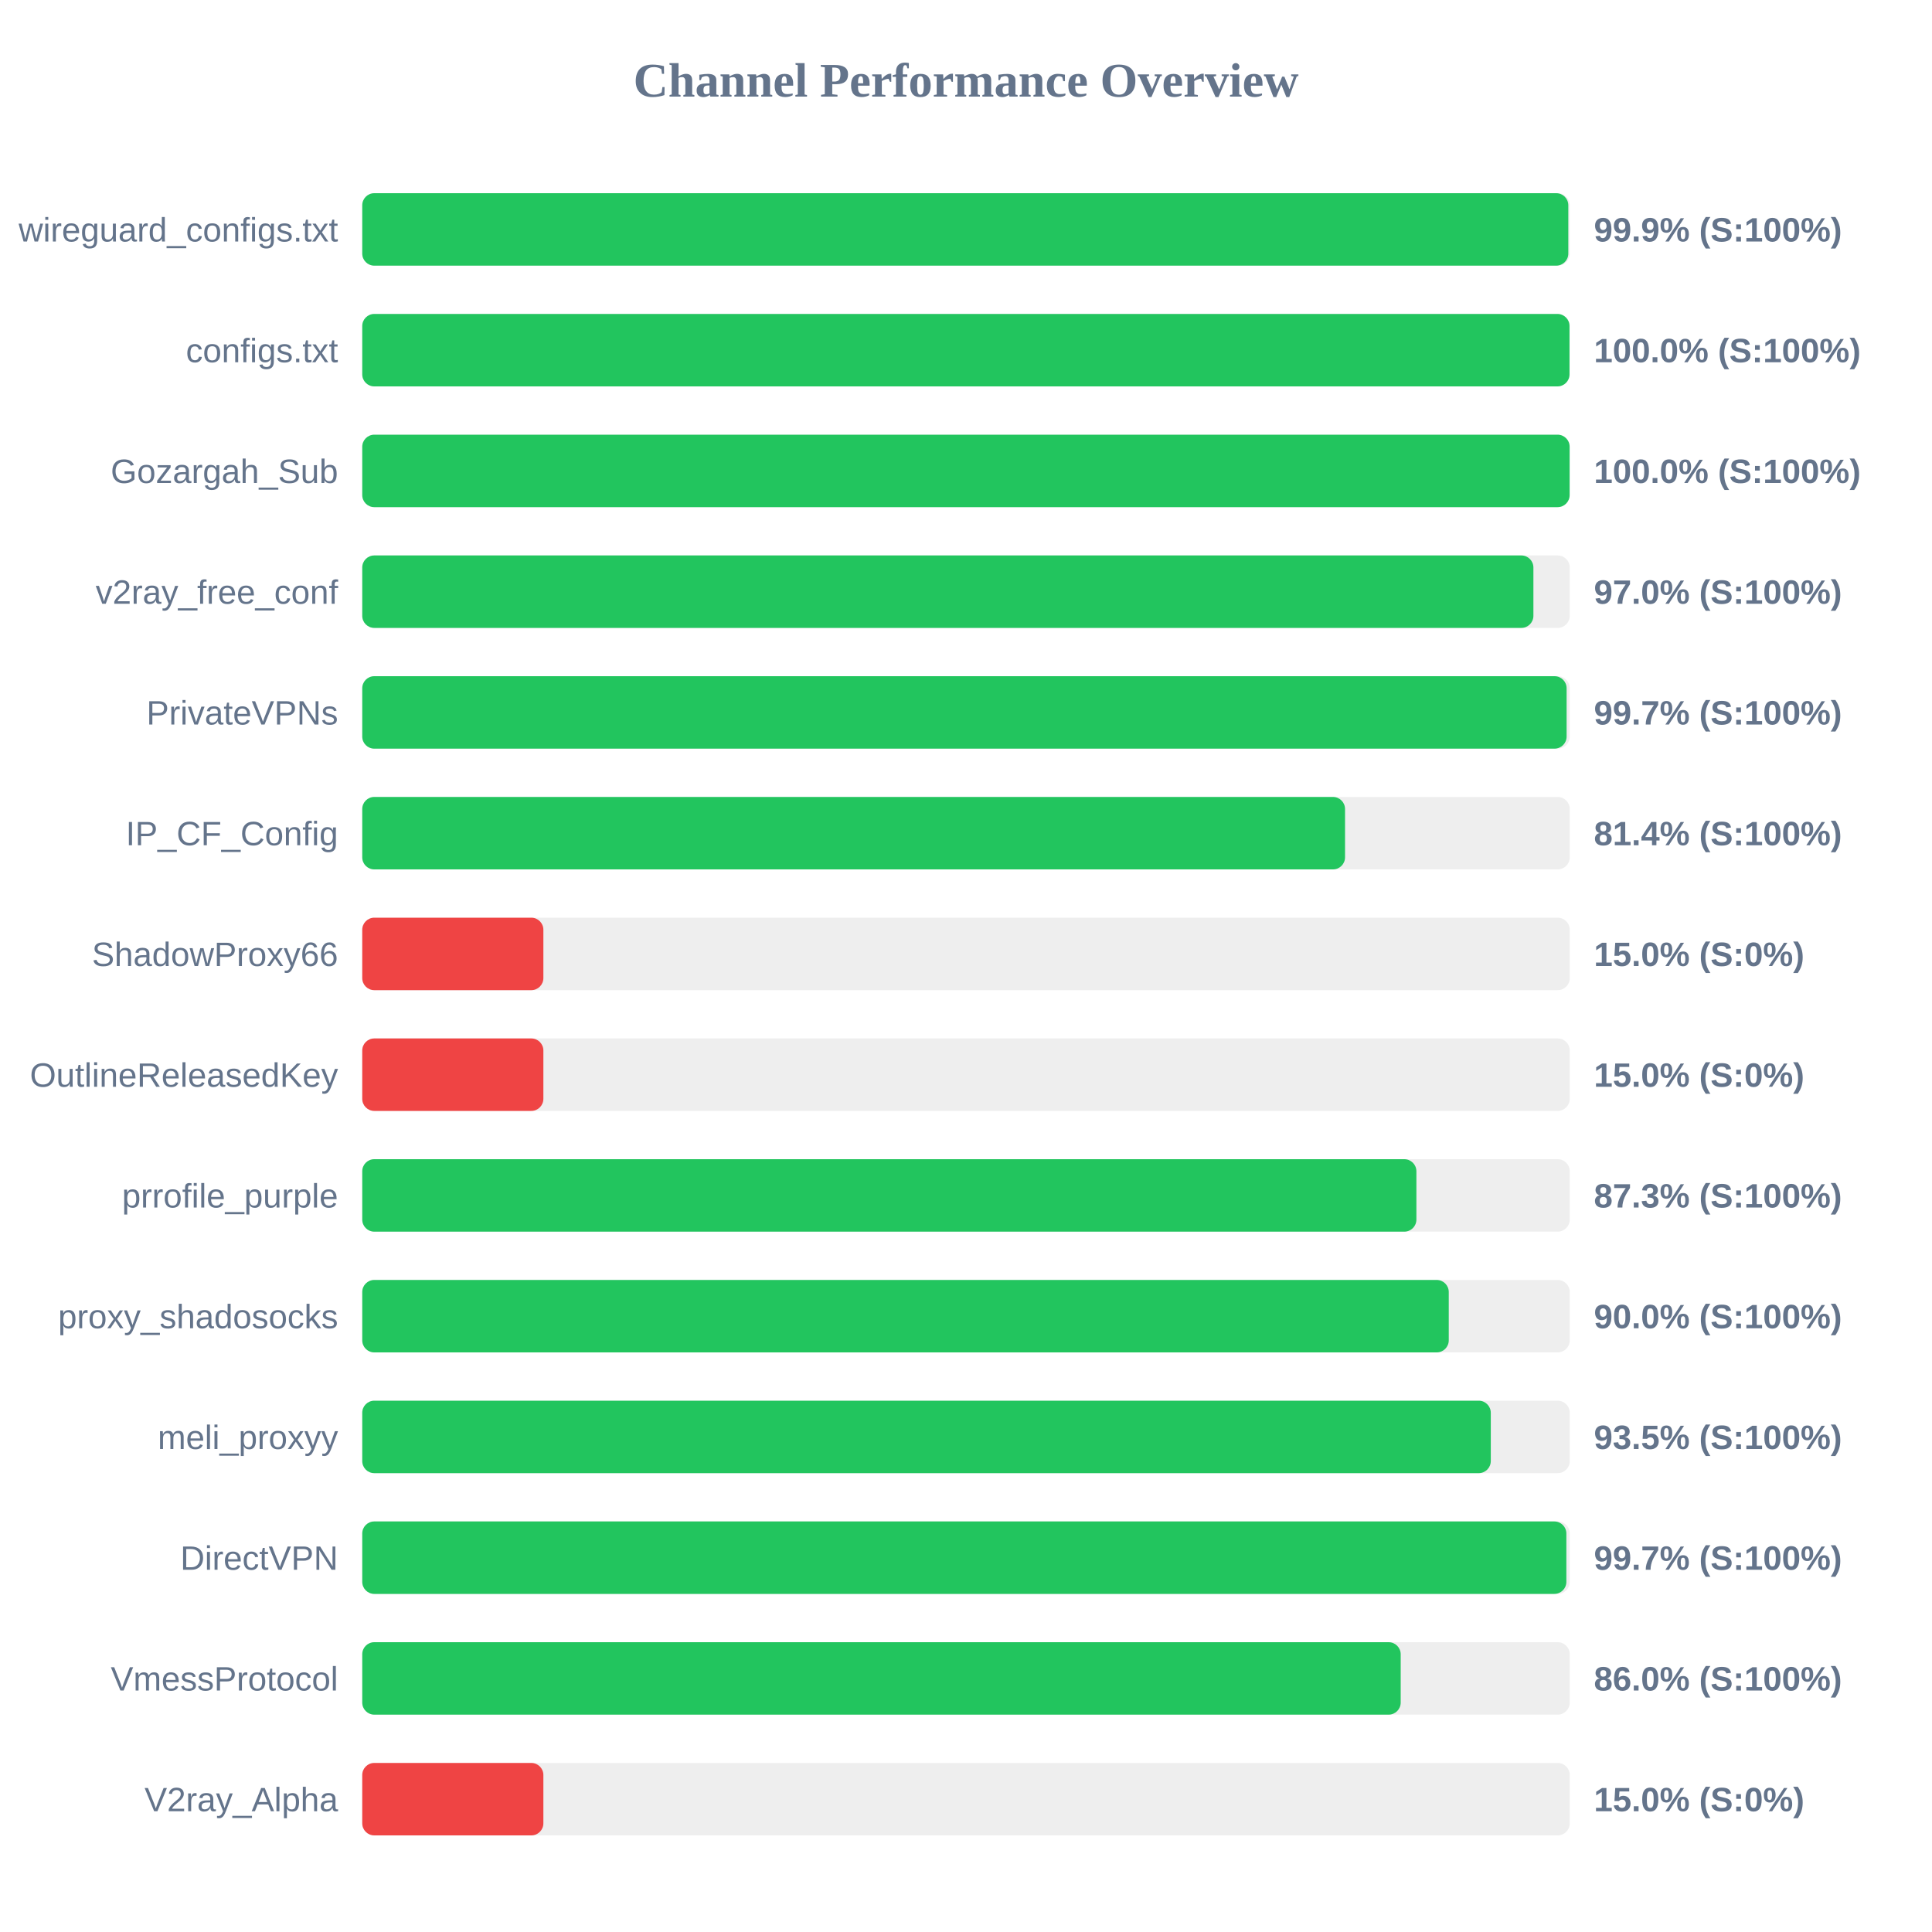
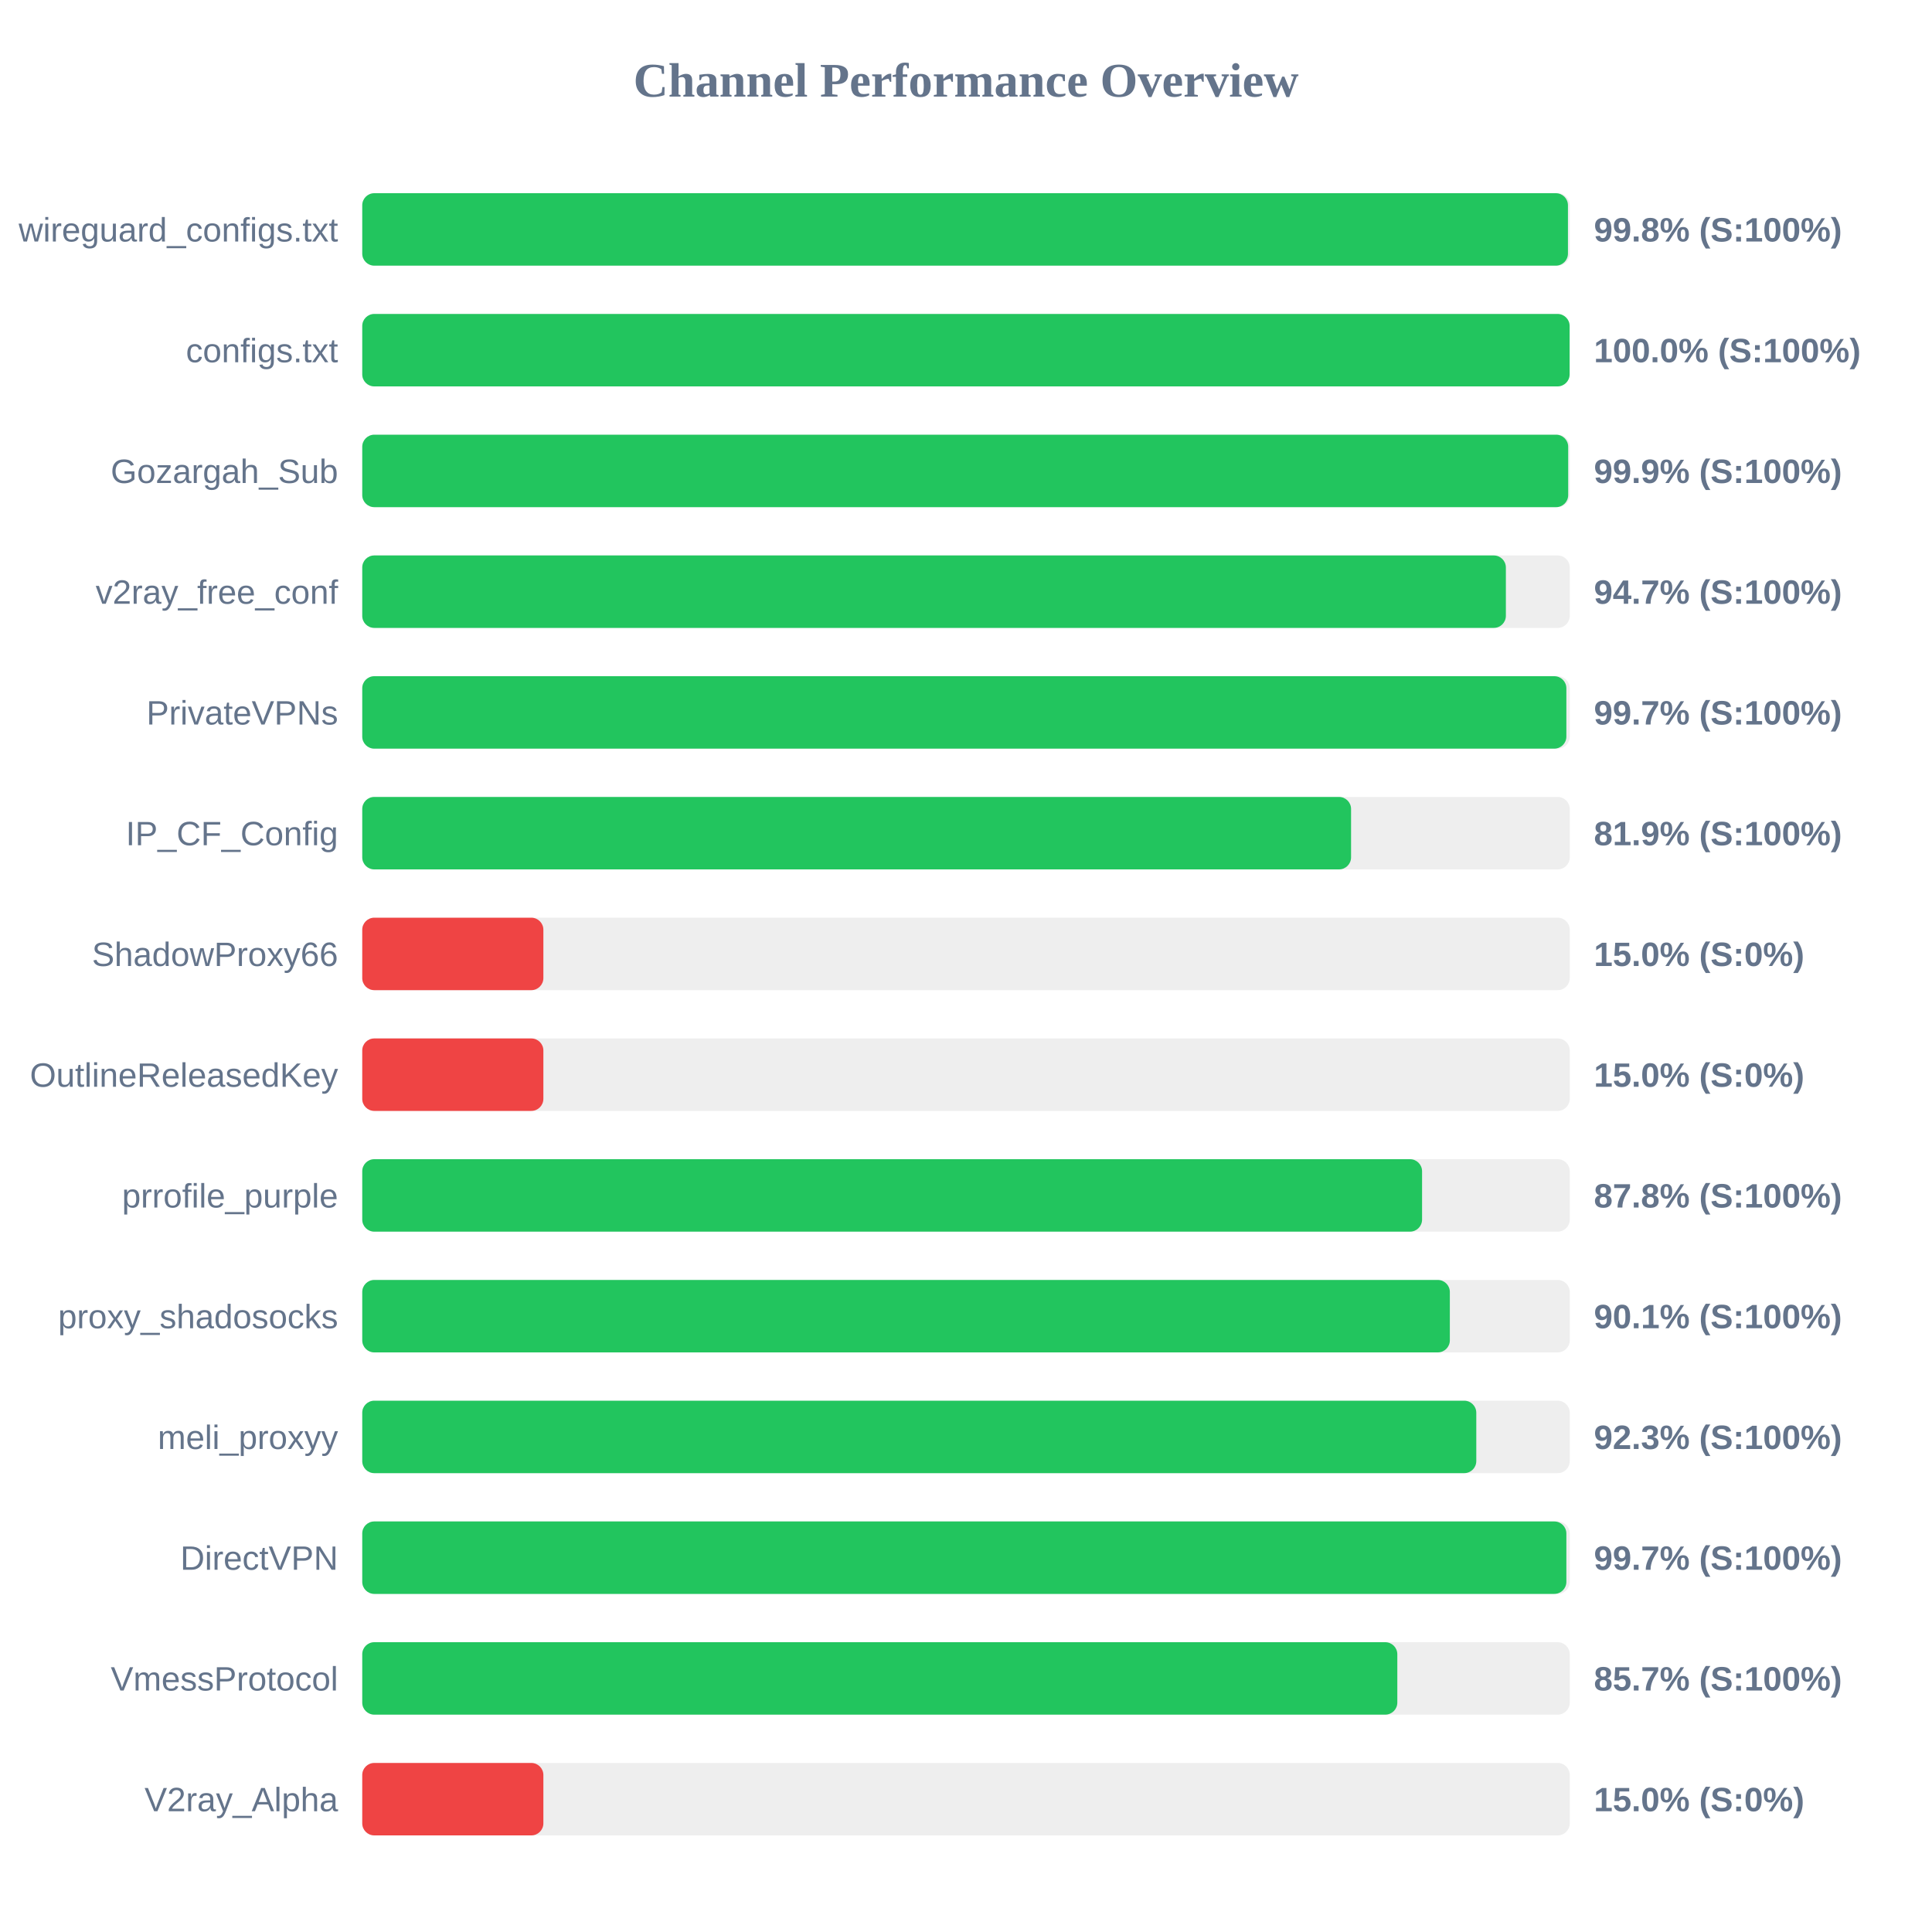
<svg xmlns="http://www.w3.org/2000/svg" width="800" height="800" version="1.1">
  <style>
        .row { font: 14px Arial; fill: #64748b; }
        .score { font: bold 14px Arial; fill: #64748b; }
    </style>
  <text x="400" y="40" text-anchor="middle" font-size="20px" font-weight="bold" fill="#64748b">Channel Performance Overview</text>
  <rect x="150" y="80" width="500" height="30" fill="#eee" rx="5" />
-   <rect x="150" y="80" width="499.4" height="30" fill="#22c55e" rx="5" />
+   <rect x="150" y="80" width="499.25" height="30" fill="#22c55e" rx="5" />
  <text x="140" y="100" text-anchor="end" class="row">wireguard_configs.txt</text>
-   <text x="660" y="100" text-anchor="start" class="score">99.9% (S:100%)</text>
+   <text x="660" y="100" text-anchor="start" class="score">99.8% (S:100%)</text>
  <rect x="150" y="130" width="500" height="30" fill="#eee" rx="5" />
-   <rect x="150" y="130" width="499.9" height="30" fill="#22c55e" rx="5" />
+   <rect x="150" y="130" width="499.95" height="30" fill="#22c55e" rx="5" />
  <text x="140" y="150" text-anchor="end" class="row">configs.txt</text>
  <text x="660" y="150" text-anchor="start" class="score">100.0% (S:100%)</text>
  <rect x="150" y="180" width="500" height="30" fill="#eee" rx="5" />
-   <rect x="150" y="180" width="499.95" height="30" fill="#22c55e" rx="5" />
+   <rect x="150" y="180" width="499.35" height="30" fill="#22c55e" rx="5" />
  <text x="140" y="200" text-anchor="end" class="row">Gozargah_Sub</text>
-   <text x="660" y="200" text-anchor="start" class="score">100.0% (S:100%)</text>
+   <text x="660" y="200" text-anchor="start" class="score">99.9% (S:100%)</text>
  <rect x="150" y="230" width="500" height="30" fill="#eee" rx="5" />
-   <rect x="150" y="230" width="484.95" height="30" fill="#22c55e" rx="5" />
+   <rect x="150" y="230" width="473.55" height="30" fill="#22c55e" rx="5" />
  <text x="140" y="250" text-anchor="end" class="row">v2ray_free_conf</text>
-   <text x="660" y="250" text-anchor="start" class="score">97.0% (S:100%)</text>
+   <text x="660" y="250" text-anchor="start" class="score">94.7% (S:100%)</text>
  <rect x="150" y="280" width="500" height="30" fill="#eee" rx="5" />
-   <rect x="150" y="280" width="498.7" height="30" fill="#22c55e" rx="5" />
+   <rect x="150" y="280" width="498.6" height="30" fill="#22c55e" rx="5" />
  <text x="140" y="300" text-anchor="end" class="row">PrivateVPNs</text>
  <text x="660" y="300" text-anchor="start" class="score">99.7% (S:100%)</text>
  <rect x="150" y="330" width="500" height="30" fill="#eee" rx="5" />
-   <rect x="150" y="330" width="406.95" height="30" fill="#22c55e" rx="5" />
+   <rect x="150" y="330" width="409.45" height="30" fill="#22c55e" rx="5" />
  <text x="140" y="350" text-anchor="end" class="row">IP_CF_Config</text>
-   <text x="660" y="350" text-anchor="start" class="score">81.4% (S:100%)</text>
+   <text x="660" y="350" text-anchor="start" class="score">81.9% (S:100%)</text>
  <rect x="150" y="380" width="500" height="30" fill="#eee" rx="5" />
  <rect x="150" y="380" width="75.0" height="30" fill="#ef4444" rx="5" />
  <text x="140" y="400" text-anchor="end" class="row">ShadowProxy66</text>
  <text x="660" y="400" text-anchor="start" class="score">15.0% (S:0%)</text>
  <rect x="150" y="430" width="500" height="30" fill="#eee" rx="5" />
  <rect x="150" y="430" width="75.0" height="30" fill="#ef4444" rx="5" />
  <text x="140" y="450" text-anchor="end" class="row">OutlineReleasedKey</text>
  <text x="660" y="450" text-anchor="start" class="score">15.0% (S:0%)</text>
  <rect x="150" y="480" width="500" height="30" fill="#eee" rx="5" />
-   <rect x="150" y="480" width="436.5" height="30" fill="#22c55e" rx="5" />
+   <rect x="150" y="480" width="438.85" height="30" fill="#22c55e" rx="5" />
  <text x="140" y="500" text-anchor="end" class="row">prrofile_purple</text>
-   <text x="660" y="500" text-anchor="start" class="score">87.3% (S:100%)</text>
+   <text x="660" y="500" text-anchor="start" class="score">87.8% (S:100%)</text>
  <rect x="150" y="530" width="500" height="30" fill="#eee" rx="5" />
-   <rect x="150" y="530" width="449.9" height="30" fill="#22c55e" rx="5" />
+   <rect x="150" y="530" width="450.35" height="30" fill="#22c55e" rx="5" />
  <text x="140" y="550" text-anchor="end" class="row">proxy_shadosocks</text>
-   <text x="660" y="550" text-anchor="start" class="score">90.0% (S:100%)</text>
+   <text x="660" y="550" text-anchor="start" class="score">90.1% (S:100%)</text>
  <rect x="150" y="580" width="500" height="30" fill="#eee" rx="5" />
-   <rect x="150" y="580" width="467.3" height="30" fill="#22c55e" rx="5" />
+   <rect x="150" y="580" width="461.3" height="30" fill="#22c55e" rx="5" />
  <text x="140" y="600" text-anchor="end" class="row">meli_proxyy</text>
-   <text x="660" y="600" text-anchor="start" class="score">93.5% (S:100%)</text>
+   <text x="660" y="600" text-anchor="start" class="score">92.3% (S:100%)</text>
  <rect x="150" y="630" width="500" height="30" fill="#eee" rx="5" />
  <rect x="150" y="630" width="498.6" height="30" fill="#22c55e" rx="5" />
  <text x="140" y="650" text-anchor="end" class="row">DirectVPN</text>
  <text x="660" y="650" text-anchor="start" class="score">99.7% (S:100%)</text>
  <rect x="150" y="680" width="500" height="30" fill="#eee" rx="5" />
-   <rect x="150" y="680" width="430.0" height="30" fill="#22c55e" rx="5" />
+   <rect x="150" y="680" width="428.6" height="30" fill="#22c55e" rx="5" />
  <text x="140" y="700" text-anchor="end" class="row">VmessProtocol</text>
-   <text x="660" y="700" text-anchor="start" class="score">86.0% (S:100%)</text>
+   <text x="660" y="700" text-anchor="start" class="score">85.7% (S:100%)</text>
  <rect x="150" y="730" width="500" height="30" fill="#eee" rx="5" />
  <rect x="150" y="730" width="75.0" height="30" fill="#ef4444" rx="5" />
  <text x="140" y="750" text-anchor="end" class="row">V2ray_Alpha</text>
  <text x="660" y="750" text-anchor="start" class="score">15.0% (S:0%)</text>
</svg>
